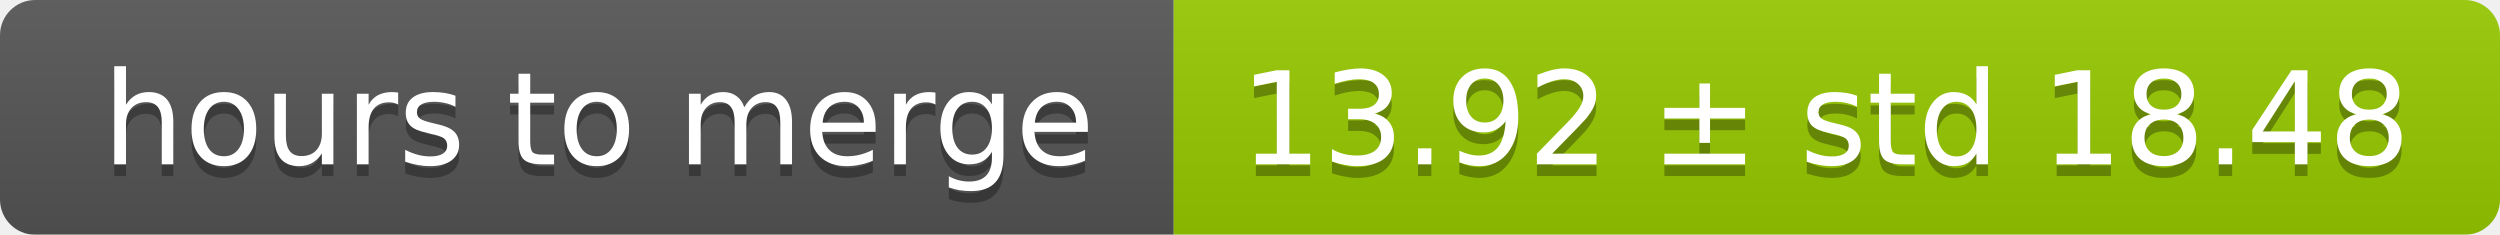
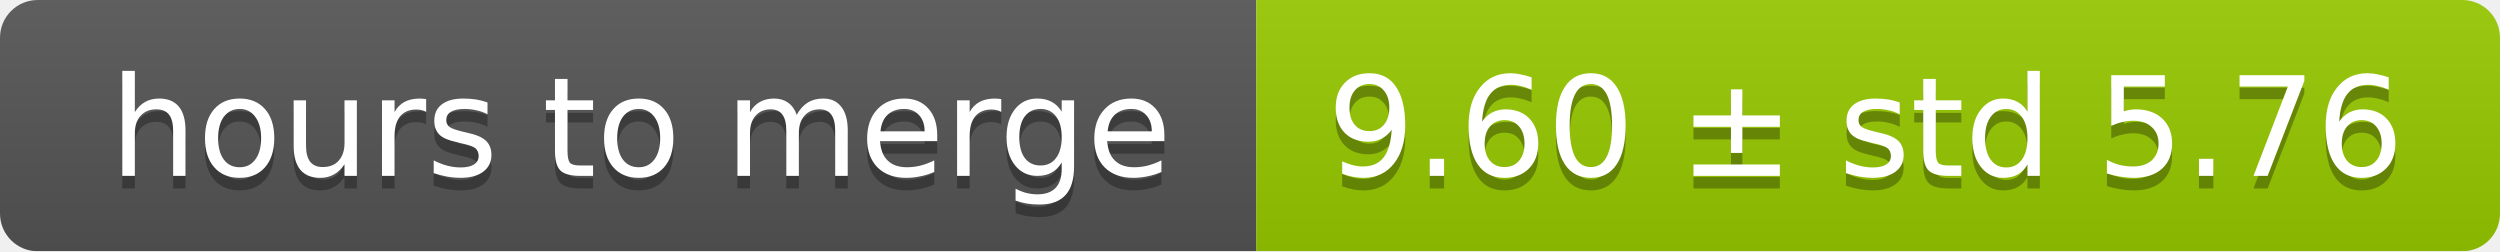
- <svg xmlns="http://www.w3.org/2000/svg" width="213" height="20">
+ <svg xmlns="http://www.w3.org/2000/svg" width="199" height="20">
  <linearGradient id="smooth" x2="0" y2="100%">
    <stop offset="0" stop-color="#bbb" stop-opacity=".1" />
    <stop offset="1" stop-opacity=".1" />
  </linearGradient>
  <mask id="round">
-     <rect width="213" height="20" rx="3" fill="#fff" />
+     <rect width="199" height="20" rx="3" fill="#fff" />
  </mask>
  <g mask="url(#round)">
    <rect width="100" height="20" fill="#555" />
-     <rect x="100" width="113" height="20" fill="#97ca00" />
-     <rect width="213" height="20" fill="url(#smooth)" />
+     <rect x="100" width="99" height="20" fill="#97ca00" />
+     <rect width="199" height="20" fill="url(#smooth)" />
  </g>
  <g fill="#fff" text-anchor="middle" font-family="DejaVu Sans,Verdana,Geneva,sans-serif" font-size="11">
    <text x="51" y="15" fill="#010101" fill-opacity=".3">hours to merge</text>
    <text x="51" y="14">hours to merge</text>
-     <text x="155.5" y="15" fill="#010101" fill-opacity=".3">13.92 ± std 18.48</text>
-     <text x="155.5" y="14">13.92 ± std 18.48</text>
+     <text x="148.5" y="15" fill="#010101" fill-opacity=".3">9.60 ± std 5.76</text>
+     <text x="148.5" y="14">9.60 ± std 5.76</text>
  </g>
</svg>
